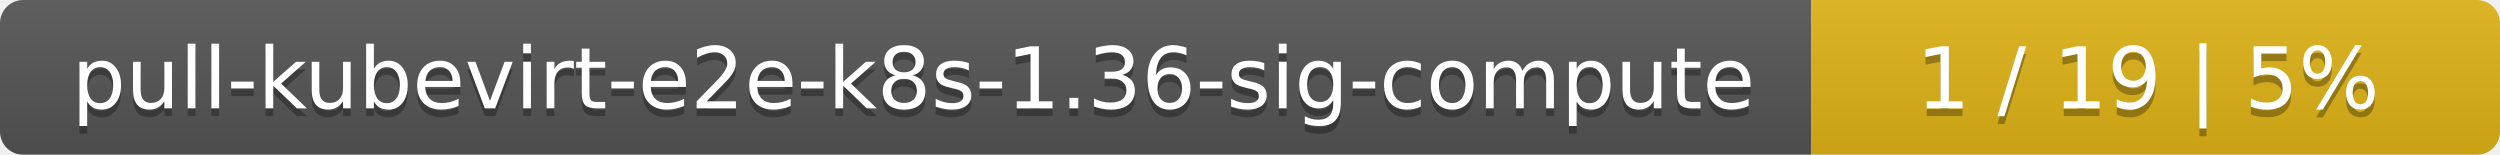
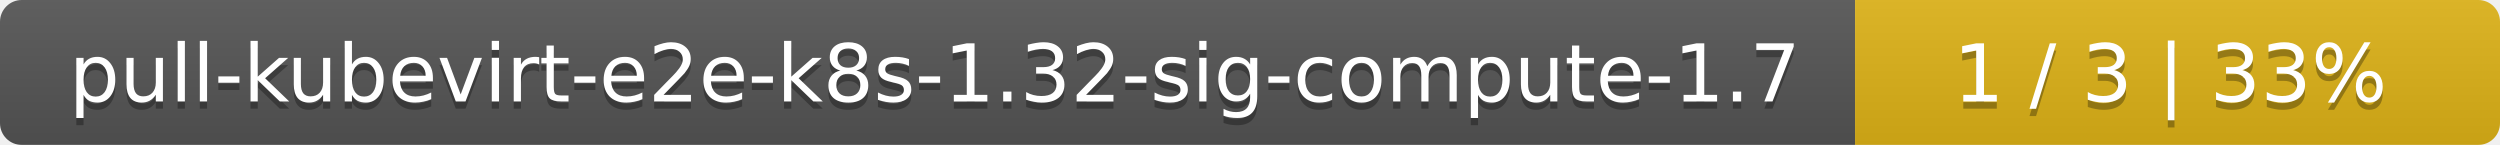
- <svg xmlns="http://www.w3.org/2000/svg" width="323" height="20">
+ <svg xmlns="http://www.w3.org/2000/svg" width="345" height="20">
  <linearGradient id="smooth" x2="0" y2="100%">
    <stop offset="0" stop-color="#bbb" stop-opacity=".1" />
    <stop offset="1" stop-opacity=".1" />
  </linearGradient>
  <mask id="round">
-     <rect width="323" height="20" rx="3" fill="#fff" />
+     <rect width="345" height="20" rx="3" fill="#fff" />
  </mask>
  <g mask="url(#round)">
-     <rect width="234" height="20" fill="#555" />
-     <rect x="234" width="89" height="20" fill="#dfb317" />
-     <rect width="323" height="20" fill="url(#smooth)" />
+     <rect width="256" height="20" fill="#555" />
+     <rect x="256" width="89" height="20" fill="#dfb317" />
+     <rect width="345" height="20" fill="url(#smooth)" />
  </g>
  <g fill="#fff" text-anchor="middle" font-family="DejaVu Sans,Verdana,Geneva,sans-serif" font-size="11">
-     <text x="118" y="15" fill="#010101" fill-opacity=".3">pull-kubevirt-e2e-k8s-1.36-sig-compute</text>
-     <text x="118" y="14">pull-kubevirt-e2e-k8s-1.36-sig-compute</text>
-     <text x="277.5" y="15" fill="#010101" fill-opacity=".3">1 / 19    |    5%</text>
-     <text x="277.5" y="14">1 / 19    |    5%</text>
+     <text x="129" y="15" fill="#010101" fill-opacity=".3">pull-kubevirt-e2e-k8s-1.32-sig-compute-1.7</text>
+     <text x="129" y="14">pull-kubevirt-e2e-k8s-1.32-sig-compute-1.7</text>
+     <text x="299.5" y="15" fill="#010101" fill-opacity=".3">1 / 3    |    33%</text>
+     <text x="299.5" y="14">1 / 3    |    33%</text>
  </g>
</svg>
